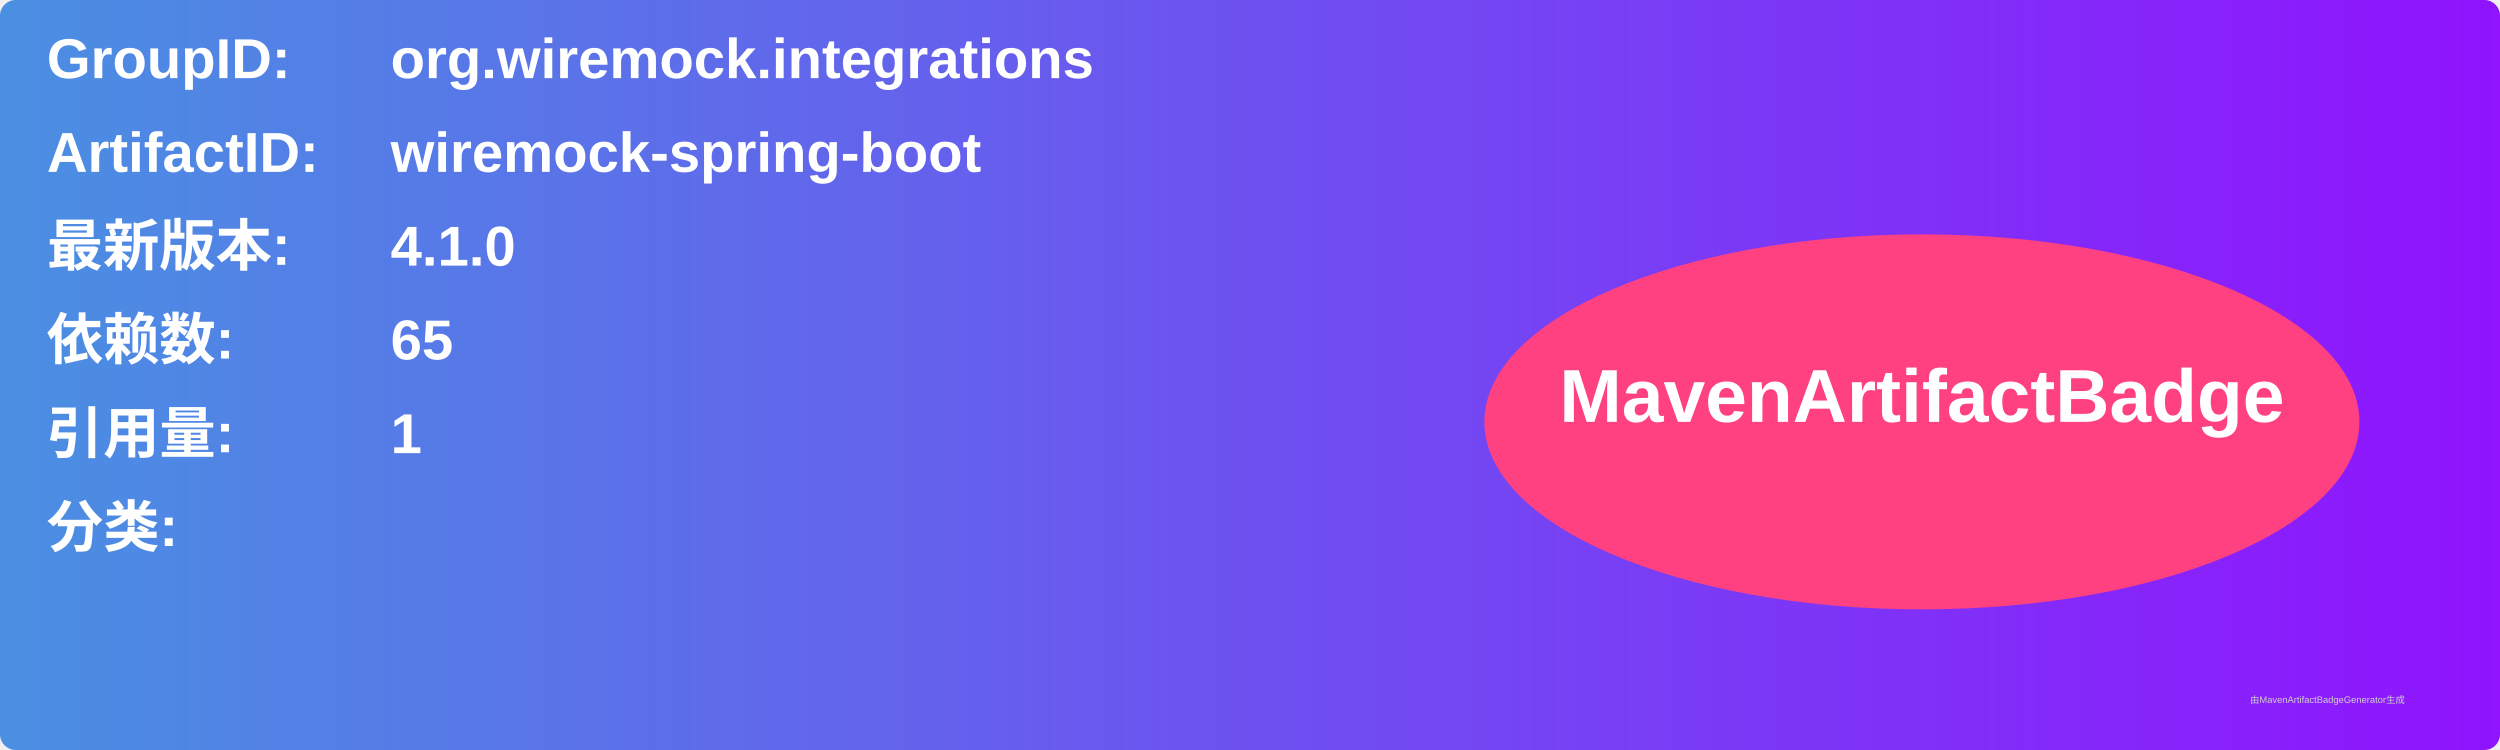
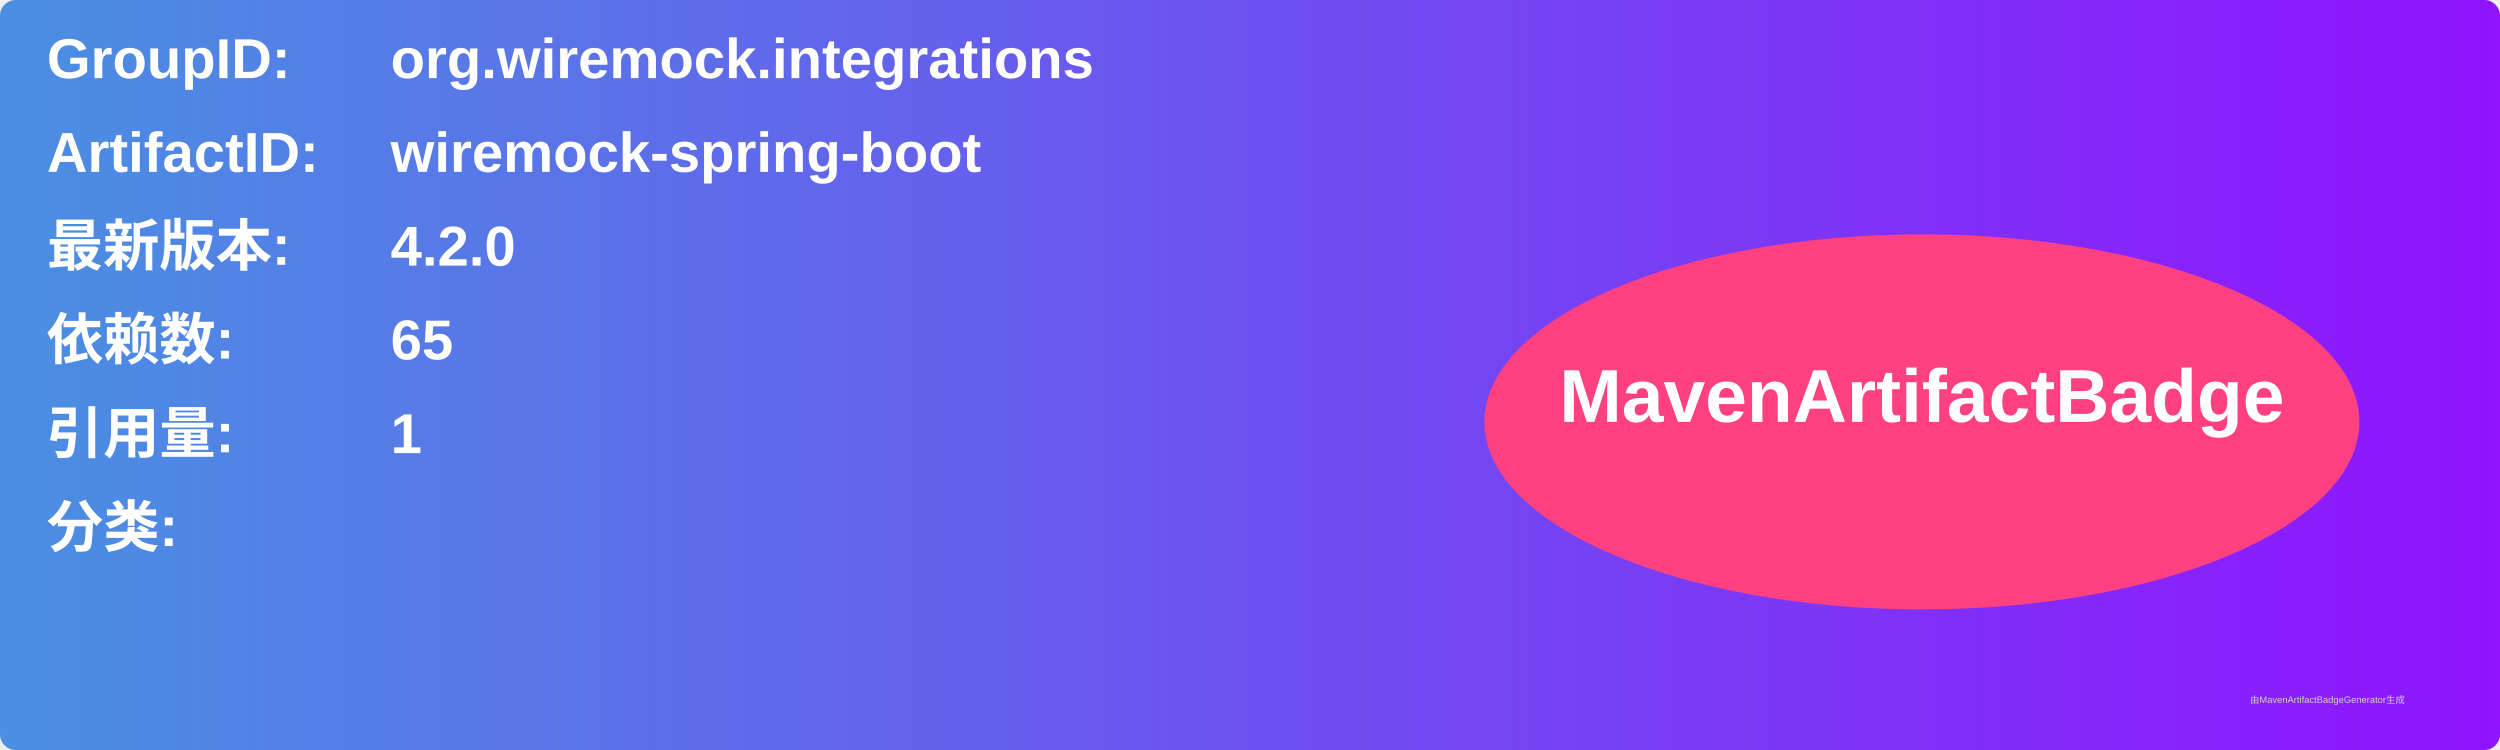
<svg xmlns="http://www.w3.org/2000/svg" width="800" height="240" viewBox="0 0 800 240">
  <linearGradient id="grad" x1="0%" y1="0%" x2="100%" y2="0%">
    <stop offset="0%" stop-color="#4a90e2" />
    <stop offset="100%" stop-color="#9013fe" />
  </linearGradient>
  <rect width="100%" height="100%" rx="5" ry="5" fill="url(#grad)" />
  <g transform="translate(15, 15)">
    <text x="0" y="10" font-family="Arial" font-size="18" fill="white" font-weight="bold" width="260">GroupID:</text>
    <text x="110" y="10" font-family="Arial" font-size="18" fill="white" font-weight="bold" width="460">org.wiremock.integrations</text>
    <text x="0" y="40" font-family="Arial" font-size="18" fill="white" font-weight="bold" width="260">ArtifactID:</text>
    <text x="110" y="40" font-family="Arial" font-size="18" fill="white" font-weight="bold" width="460">wiremock-spring-boot</text>
    <text x="0" y="70" font-family="Arial" font-size="18" fill="white" font-weight="bold">最新版本:</text>
    <text x="110" y="70" font-family="Arial" font-size="18" fill="white" font-weight="bold">
-       <tspan font-weight="bold">4.1.0</tspan>
+       <tspan font-weight="bold">4.2.0</tspan>
    </text>
    <text x="0" y="100" font-family="Arial" font-size="18" fill="white" font-weight="bold">依赖数: </text>
    <text x="110" y="100" font-family="Arial" font-size="18" fill="white">
      <tspan font-weight="bold">65</tspan>
    </text>
    <text x="0" y="130" font-family="Arial" font-size="18" fill="white" font-weight="bold">引用量: </text>
    <text x="110" y="130" font-family="Arial" font-size="18" fill="white">
      <tspan font-weight="bold">1</tspan>
    </text>
    <text x="0" y="160" font-family="Arial" font-size="18" fill="white" font-weight="bold">分类:</text>
    <text x="10" y="190" font-family="Arial" font-size="10" fill="white">
      <tspan font-weight="bold" />
    </text>
    <ellipse cx="600" cy="120" rx="140" ry="60" fill="#ff4081" />
    <text x="600" y="120" text-anchor="middle" font-family="Arial" font-size="24" fill="white" font-weight="bold">MavenArtifactBadge</text>
  </g>
  <text x="720" y="225" font-family="Arial" font-size="3" fill="#d0d0d0">由MavenArtifactBadgeGenerator生成</text>
</svg>
